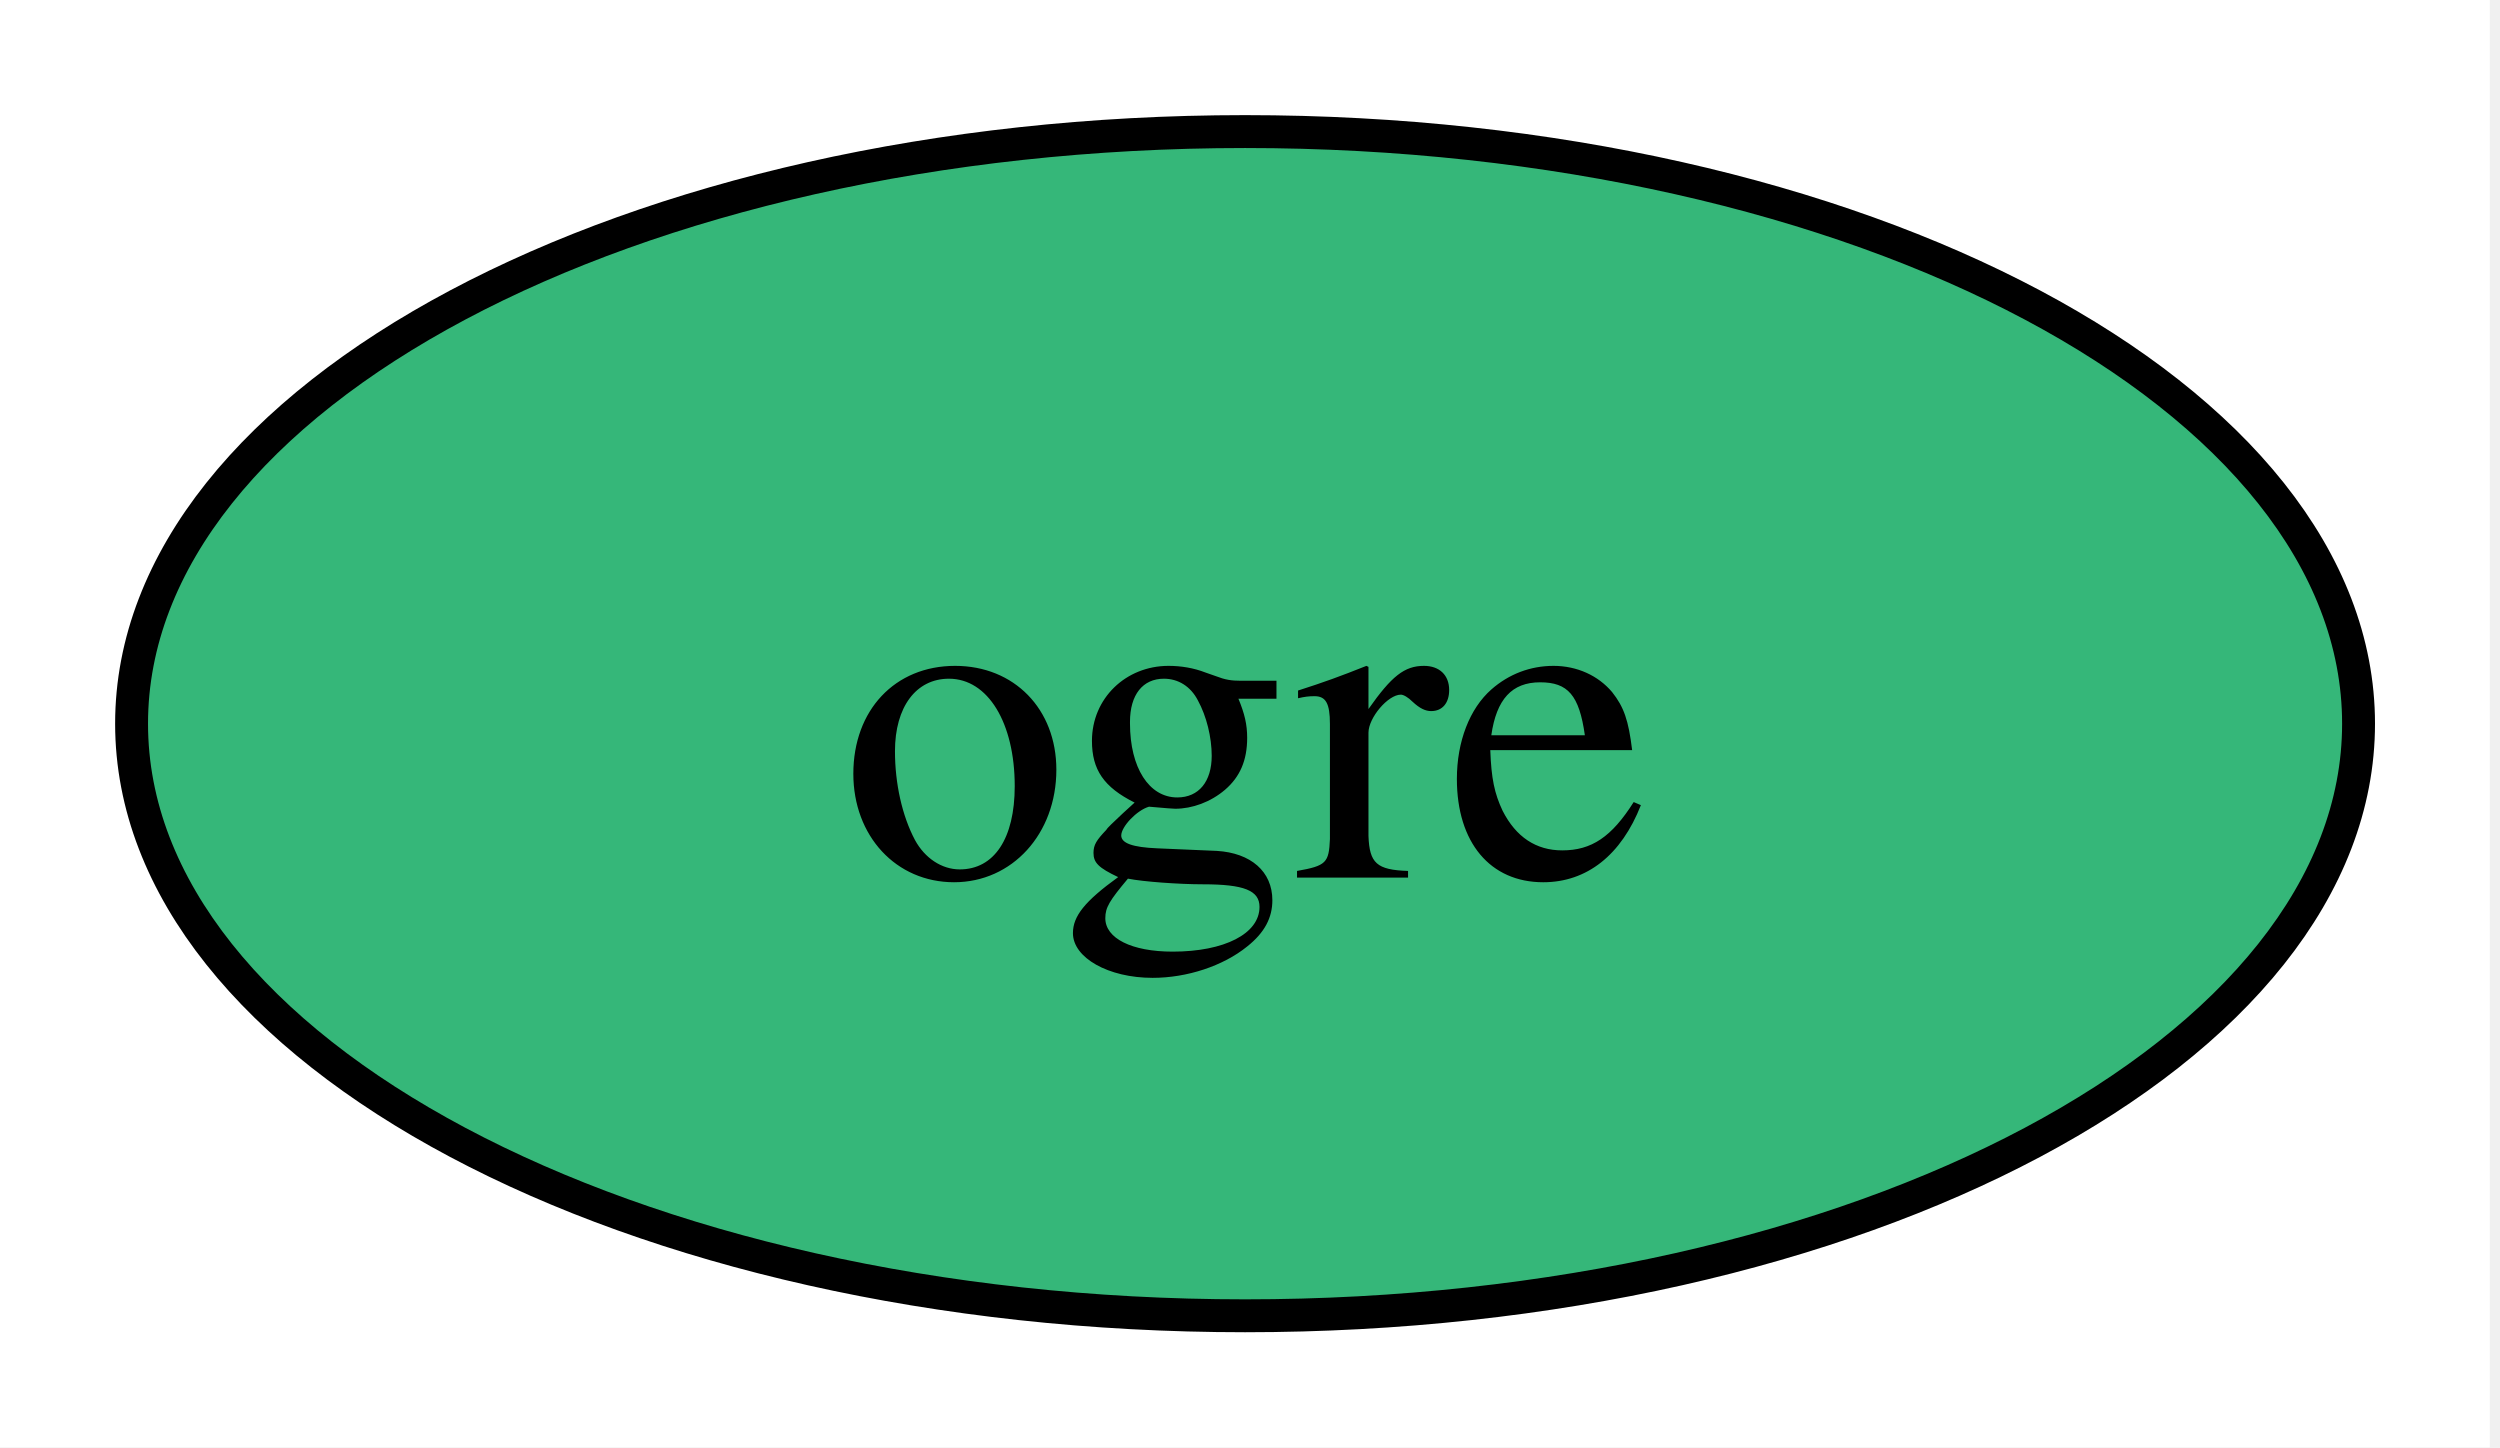
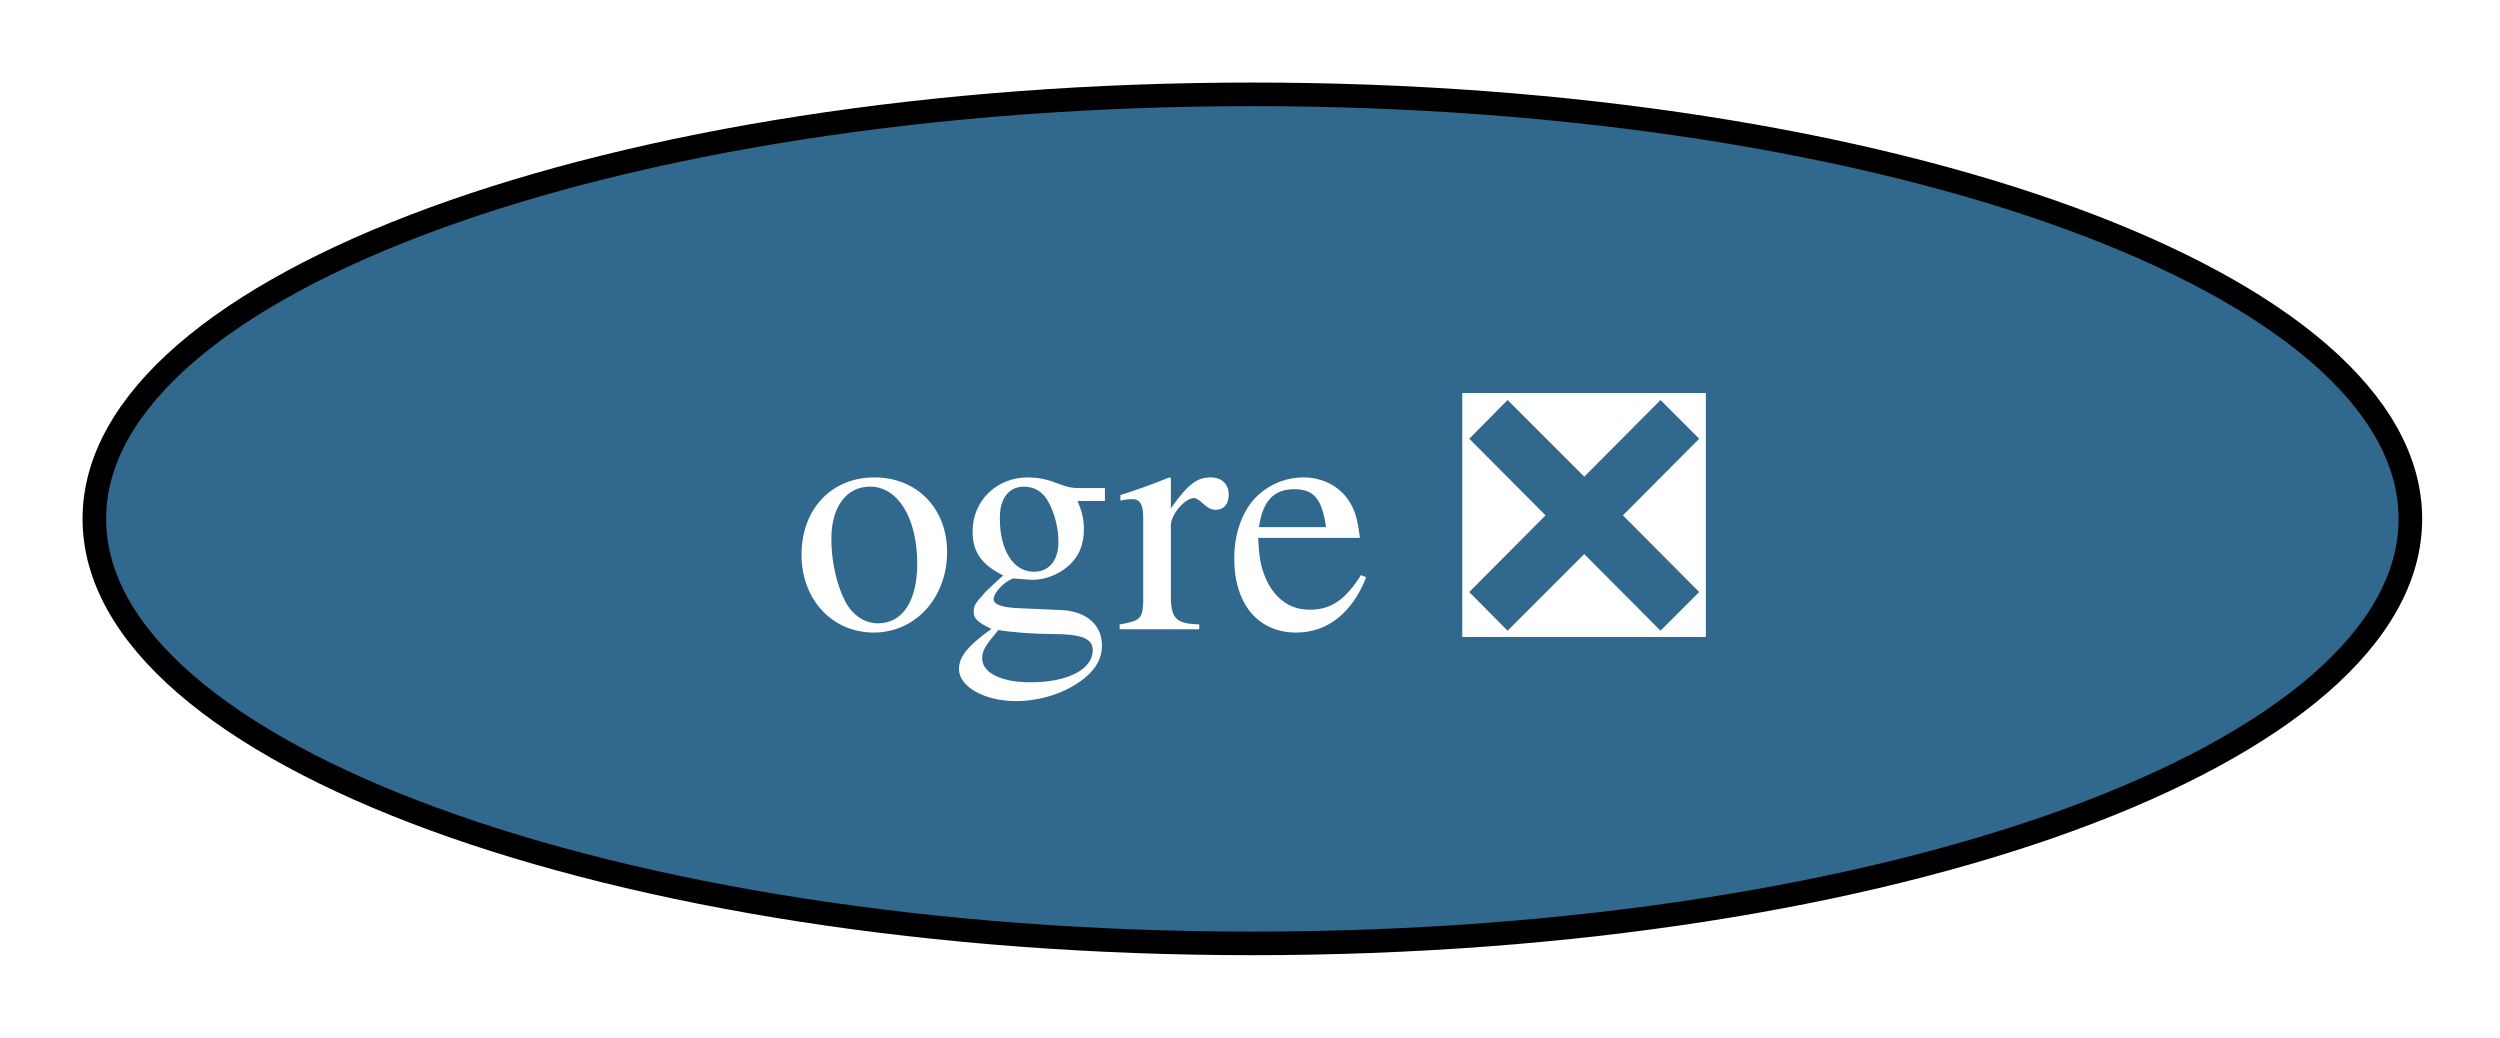
- <svg xmlns="http://www.w3.org/2000/svg" xmlns:xlink="http://www.w3.org/1999/xlink" width="76pt" height="44pt" viewBox="0.00 0.00 76.00 44.00">
+ <svg xmlns="http://www.w3.org/2000/svg" xmlns:xlink="http://www.w3.org/1999/xlink" width="106pt" height="44pt" viewBox="0.00 0.00 106.00 44.00">
  <g id="graph0" class="graph" transform="scale(1 1) rotate(0) translate(4 40)">
-     <polygon fill="white" stroke="none" points="-4,4 -4,-40 71.69,-40 71.69,4 -4,4" />
+     <polygon fill="white" stroke="none" points="-4,4 -4,-40 102.21,-40 102.21,4 -4,4" />
    <g id="node1" class="node">
      <g id="a_node1">
-         <a xlink:href="https://github.com/conda-forge/ogre-feedstock" xlink:title="ogre">
-           <ellipse fill="#35b779" stroke="black" cx="33.85" cy="-18" rx="33.85" ry="18" />
-           <text xml:space="preserve" text-anchor="middle" x="33.85" y="-13.32" font-family="Times,serif" font-size="14.00">ogre</text>
+         <a xlink:href="https://github.com/conda-forge/ogre-feedstock/pull/144" xlink:title="ogre ❎">
+           <ellipse fill="#31688e" stroke="black" cx="49.1" cy="-18" rx="49.1" ry="18" />
+           <text xml:space="preserve" text-anchor="middle" x="49.1" y="-13.32" font-family="Times,serif" font-size="14.00" fill="white">ogre ❎</text>
        </a>
      </g>
    </g>
  </g>
</svg>
